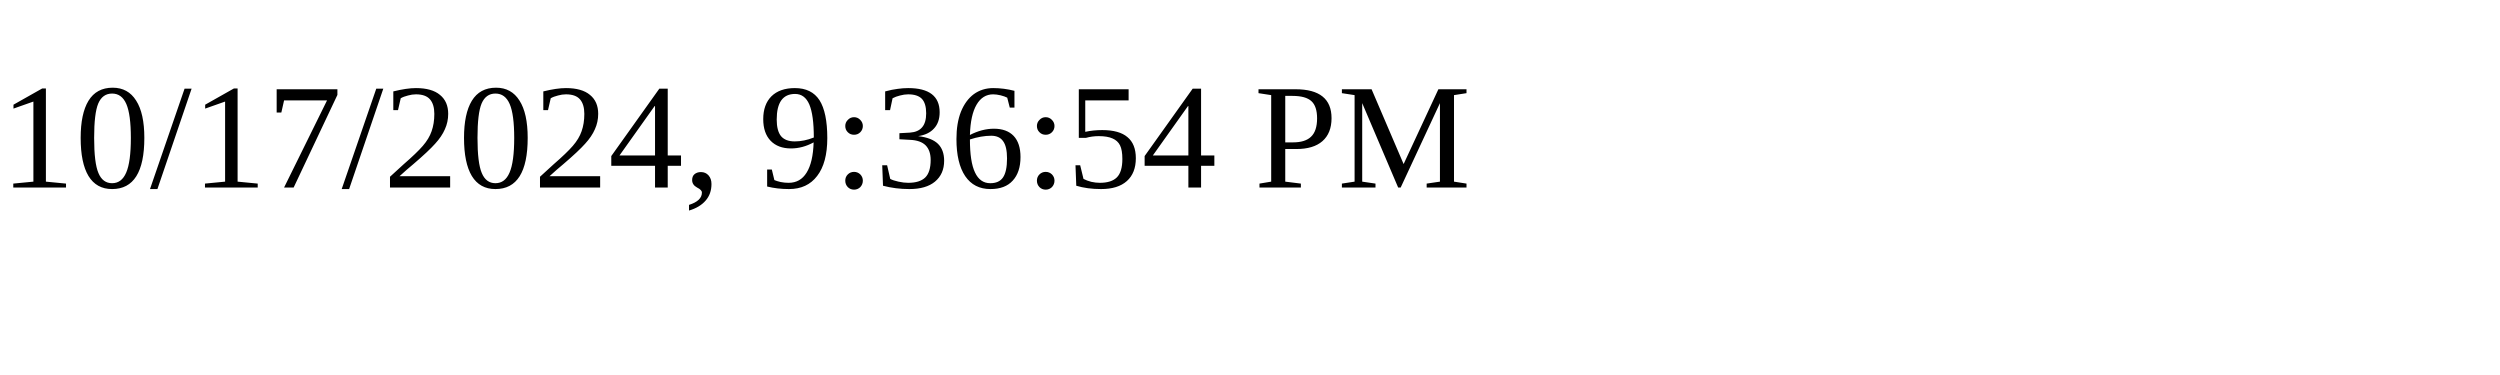
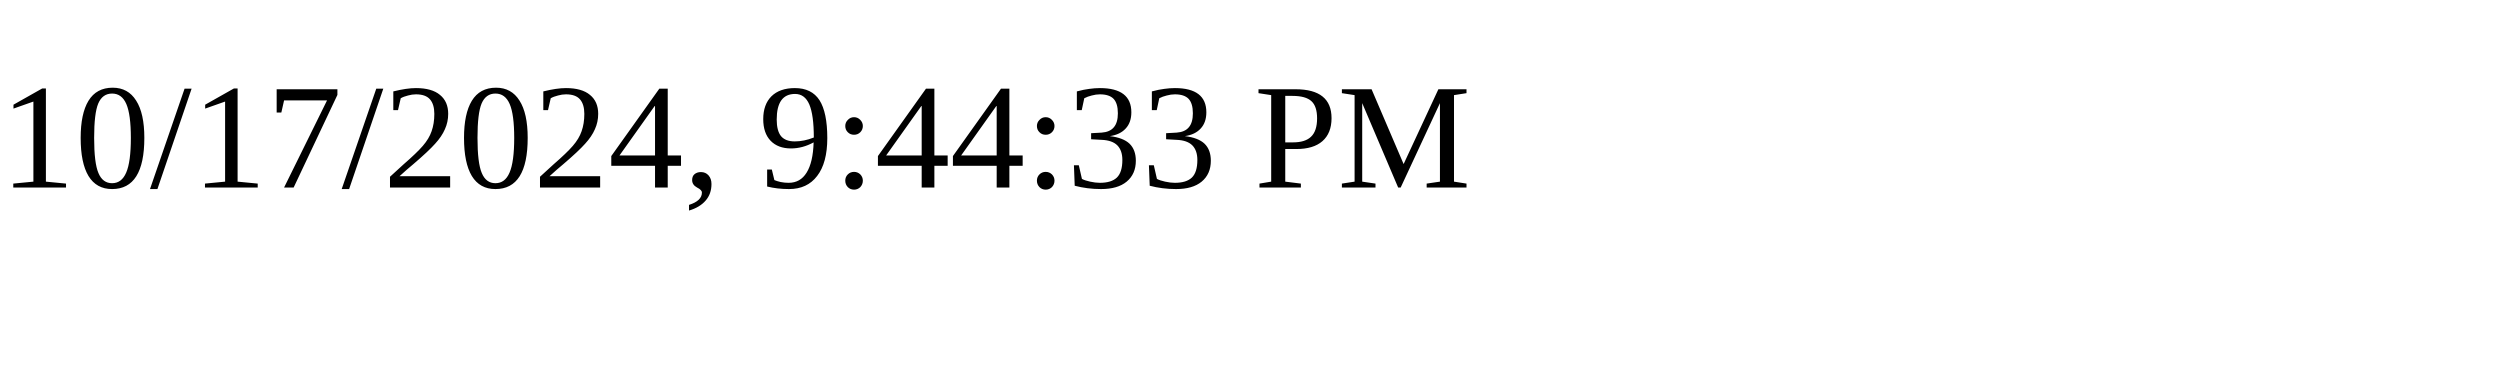
<svg xmlns="http://www.w3.org/2000/svg" height="30" width="200">
-   <text x="0" y="15">10/17/2024, 9:36:54 PM</text>
+   <text x="0" y="15">10/17/2024, 9:44:33 PM</text>
</svg>
